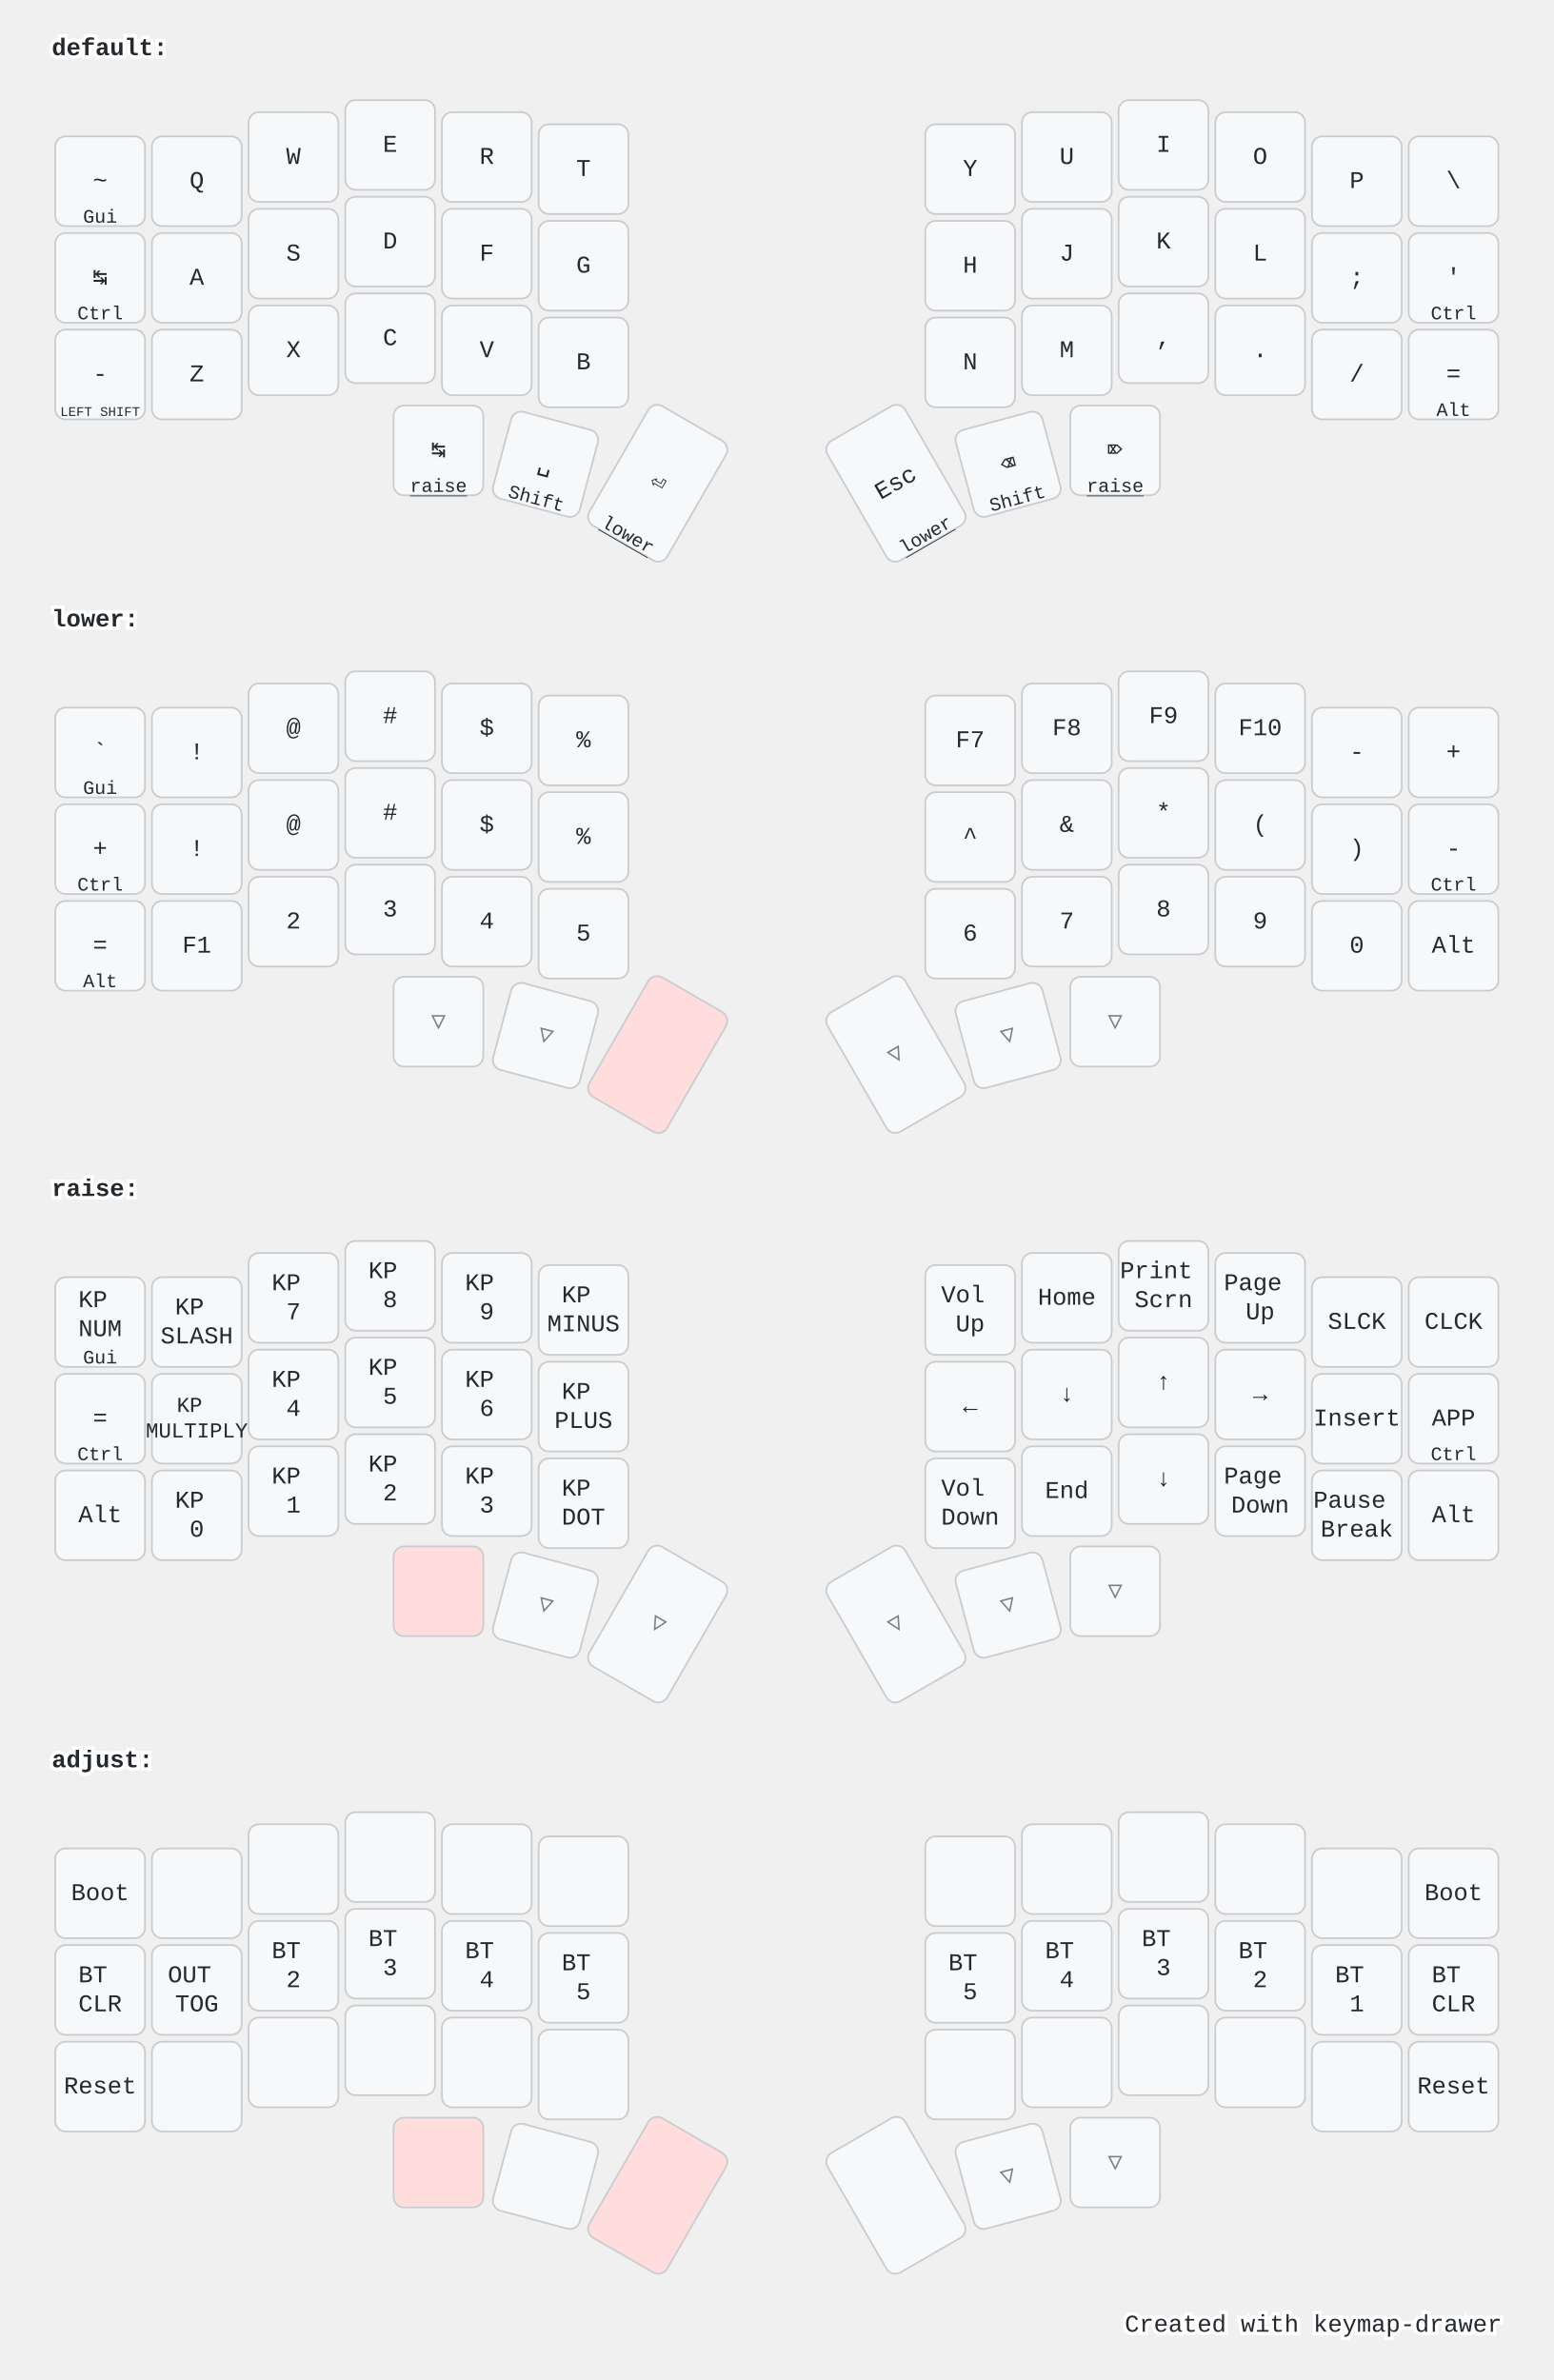
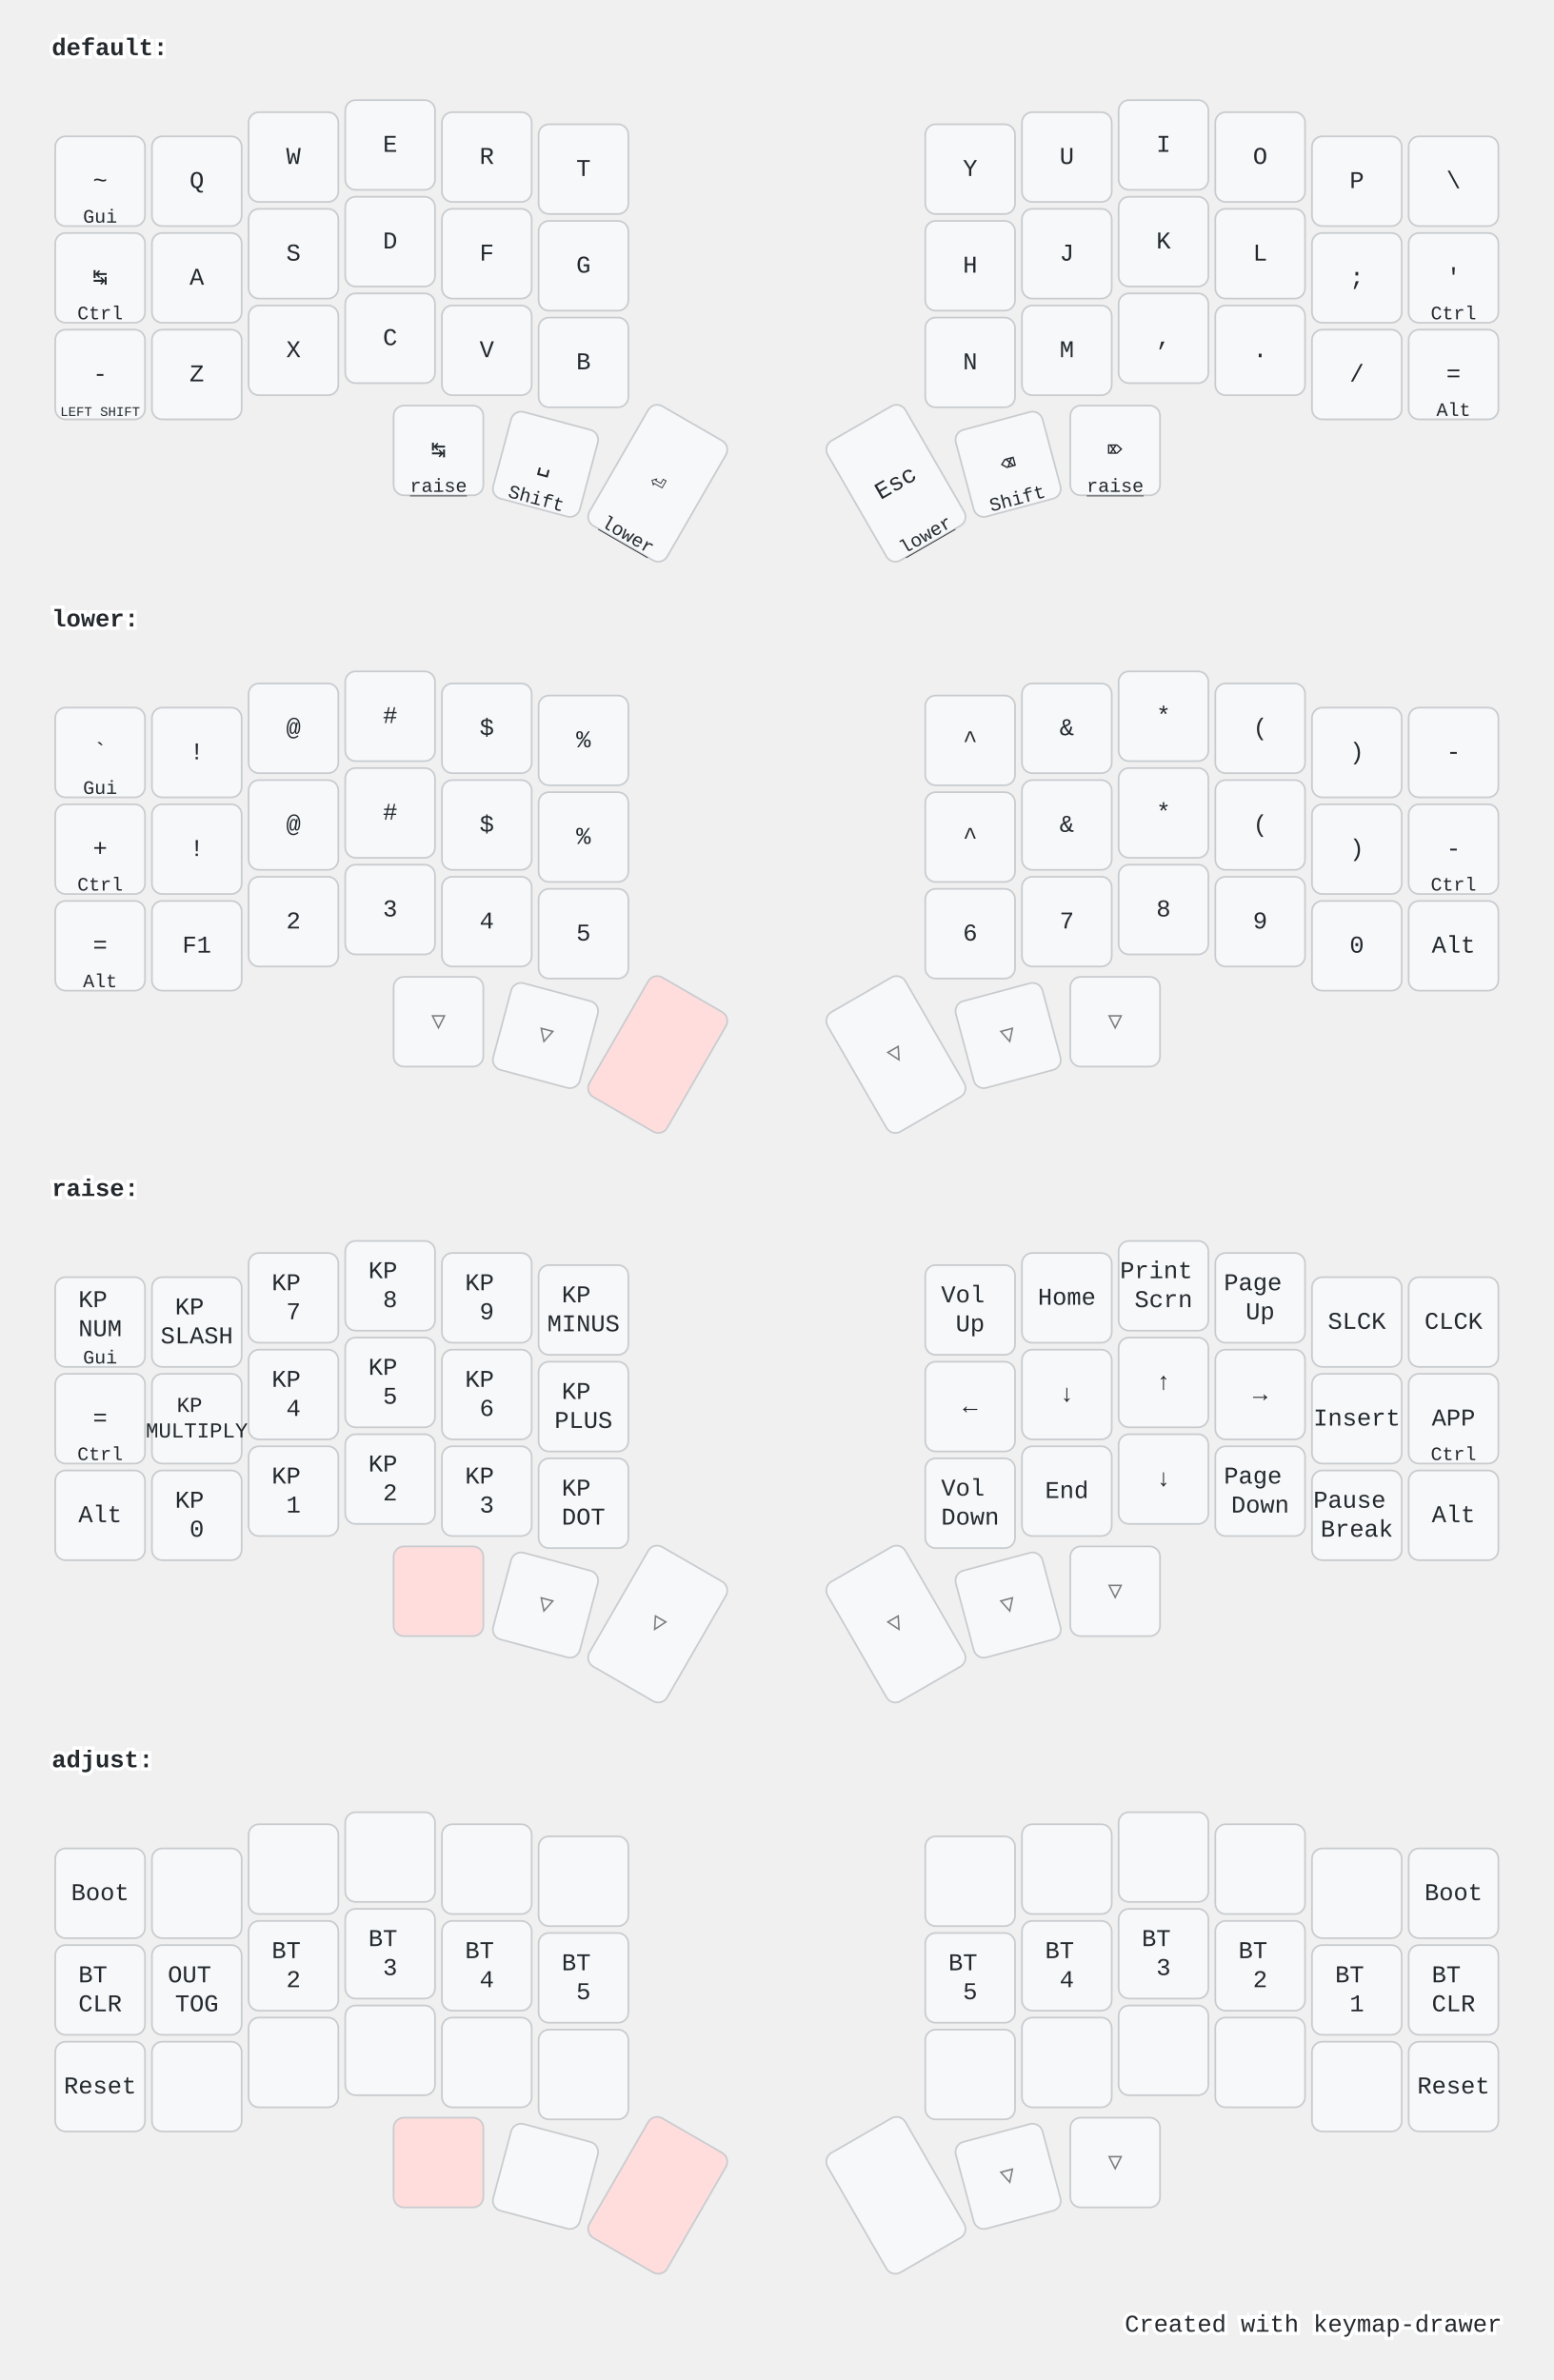
<svg xmlns="http://www.w3.org/2000/svg" width="900" height="1379" viewBox="0 0 900 1379" class="keymap">
  <style>/* inherit to force styles through use tags */
svg path {
    fill: inherit;
}

/* font and background color specifications */
svg.keymap {
    font-family: SFMono-Regular,Consolas,Liberation Mono,Menlo,monospace;
    font-size: 14px;
    font-kerning: normal;
    text-rendering: optimizeLegibility;
    fill: #24292e;
}

/* default key styling */
rect.key {
    fill: #f6f8fa;
}

rect.key, rect.combo {
    stroke: #c9cccf;
    stroke-width: 1;
}

/* default key side styling, only used is draw_key_sides is set */
rect.side {
    filter: brightness(90%);
}

/* color accent for combo boxes */
rect.combo, rect.combo-separate {
    fill: #cdf;
}

/* color accent for held keys */
rect.held, rect.combo.held {
    fill: #fdd;
}

/* color accent for ghost (optional) keys */
rect.ghost, rect.combo.ghost {
    stroke-dasharray: 4, 4;
    stroke-width: 2;
}

text {
    text-anchor: middle;
    dominant-baseline: middle;
}

/* styling for layer labels */
text.label {
    font-weight: bold;
    text-anchor: start;
    stroke: white;
    stroke-width: 4;
    paint-order: stroke;
}

/* styling for optional footer */
text.footer {
    text-anchor: end;
    dominant-baseline: auto;
    stroke: white;
    stroke-width: 4;
    paint-order: stroke;
}

/* styling for combo tap, and key non-tap label text */
text.combo, text.hold, text.shifted, text.left, text.right {
    font-size: 11px;
}

text.hold {
    text-anchor: middle;
    dominant-baseline: auto;
}

text.shifted {
    text-anchor: middle;
    dominant-baseline: hanging;
}

text.left {
    text-anchor: start;
}

text.right {
    text-anchor: end;
}

text.layer-activator {
    text-decoration: underline;
}

/* styling for hold/shifted label text in combo box */
text.combo.hold, text.combo.shifted, text.combo.left, text.combo.right {
    font-size: 8px;
}

/* lighter symbol for transparent keys */
text.trans {
    fill: #7b7e81;
}

/* styling for combo dendrons */
path.combo {
    stroke-width: 1;
    stroke: gray;
    fill: none;
}

/* Start Tabler Icons Cleanup */
/* cannot use height/width with glyphs */
.icon-tabler &gt; path {
    fill: inherit;
    stroke: inherit;
    stroke-width: 2;
}
/* hide tabler's default box */
.icon-tabler &gt; path[stroke="none"][fill="none"] {
    visibility: hidden;
}
/* End Tabler Icons Cleanup */

@media (prefers-color-scheme: dark) {
svg.keymap { fill: #d1d6db; }
rect.key { fill: #3f4750; }
rect.key, rect.combo { stroke: #60666c; }
rect.combo, rect.combo-separate { fill: #1f3d7a; }
rect.held, rect.combo.held { fill: #854747; }
text.label, text.footer { stroke: black; }
text.trans { fill: #7e8184; }
path.combo { stroke: #7f7f7f; }

}</style>
  <g transform="translate(30, 0)" class="layer-default">
    <text x="0" y="28" class="label" id="default">default:</text>
    <g transform="translate(0, 56)">
      <g transform="translate(28, 49)" class="key keypos-0">
        <rect rx="6" ry="6" x="-26" y="-26" width="52" height="52" class="key" />
        <text x="0" y="0" class="key tap">~</text>
        <text x="0" y="24" class="key hold">Gui</text>
      </g>
      <g transform="translate(84, 49)" class="key keypos-1">
        <rect rx="6" ry="6" x="-26" y="-26" width="52" height="52" class="key" />
        <text x="0" y="0" class="key tap">Q</text>
      </g>
      <g transform="translate(140, 35)" class="key keypos-2">
        <rect rx="6" ry="6" x="-26" y="-26" width="52" height="52" class="key" />
        <text x="0" y="0" class="key tap">W</text>
      </g>
      <g transform="translate(196, 28)" class="key keypos-3">
        <rect rx="6" ry="6" x="-26" y="-26" width="52" height="52" class="key" />
        <text x="0" y="0" class="key tap">E</text>
      </g>
      <g transform="translate(252, 35)" class="key keypos-4">
        <rect rx="6" ry="6" x="-26" y="-26" width="52" height="52" class="key" />
        <text x="0" y="0" class="key tap">R</text>
      </g>
      <g transform="translate(308, 42)" class="key keypos-5">
        <rect rx="6" ry="6" x="-26" y="-26" width="52" height="52" class="key" />
        <text x="0" y="0" class="key tap">T</text>
      </g>
      <g transform="translate(532, 42)" class="key keypos-6">
        <rect rx="6" ry="6" x="-26" y="-26" width="52" height="52" class="key" />
        <text x="0" y="0" class="key tap">Y</text>
      </g>
      <g transform="translate(588, 35)" class="key keypos-7">
        <rect rx="6" ry="6" x="-26" y="-26" width="52" height="52" class="key" />
        <text x="0" y="0" class="key tap">U</text>
      </g>
      <g transform="translate(644, 28)" class="key keypos-8">
        <rect rx="6" ry="6" x="-26" y="-26" width="52" height="52" class="key" />
        <text x="0" y="0" class="key tap">I</text>
      </g>
      <g transform="translate(700, 35)" class="key keypos-9">
        <rect rx="6" ry="6" x="-26" y="-26" width="52" height="52" class="key" />
        <text x="0" y="0" class="key tap">O</text>
      </g>
      <g transform="translate(756, 49)" class="key keypos-10">
        <rect rx="6" ry="6" x="-26" y="-26" width="52" height="52" class="key" />
        <text x="0" y="0" class="key tap">P</text>
      </g>
      <g transform="translate(812, 49)" class="key keypos-11">
        <rect rx="6" ry="6" x="-26" y="-26" width="52" height="52" class="key" />
        <text x="0" y="0" class="key tap">\</text>
      </g>
      <g transform="translate(28, 105)" class="key keypos-12">
        <rect rx="6" ry="6" x="-26" y="-26" width="52" height="52" class="key" />
        <text x="0" y="0" class="key tap">↹</text>
        <text x="0" y="24" class="key hold">Ctrl</text>
      </g>
      <g transform="translate(84, 105)" class="key keypos-13">
        <rect rx="6" ry="6" x="-26" y="-26" width="52" height="52" class="key" />
        <text x="0" y="0" class="key tap">A</text>
      </g>
      <g transform="translate(140, 91)" class="key keypos-14">
        <rect rx="6" ry="6" x="-26" y="-26" width="52" height="52" class="key" />
        <text x="0" y="0" class="key tap">S</text>
      </g>
      <g transform="translate(196, 84)" class="key keypos-15">
        <rect rx="6" ry="6" x="-26" y="-26" width="52" height="52" class="key" />
        <text x="0" y="0" class="key tap">D</text>
      </g>
      <g transform="translate(252, 91)" class="key keypos-16">
        <rect rx="6" ry="6" x="-26" y="-26" width="52" height="52" class="key" />
        <text x="0" y="0" class="key tap">F</text>
      </g>
      <g transform="translate(308, 98)" class="key keypos-17">
        <rect rx="6" ry="6" x="-26" y="-26" width="52" height="52" class="key" />
        <text x="0" y="0" class="key tap">G</text>
      </g>
      <g transform="translate(532, 98)" class="key keypos-18">
        <rect rx="6" ry="6" x="-26" y="-26" width="52" height="52" class="key" />
        <text x="0" y="0" class="key tap">H</text>
      </g>
      <g transform="translate(588, 91)" class="key keypos-19">
        <rect rx="6" ry="6" x="-26" y="-26" width="52" height="52" class="key" />
        <text x="0" y="0" class="key tap">J</text>
      </g>
      <g transform="translate(644, 84)" class="key keypos-20">
        <rect rx="6" ry="6" x="-26" y="-26" width="52" height="52" class="key" />
        <text x="0" y="0" class="key tap">K</text>
      </g>
      <g transform="translate(700, 91)" class="key keypos-21">
        <rect rx="6" ry="6" x="-26" y="-26" width="52" height="52" class="key" />
        <text x="0" y="0" class="key tap">L</text>
      </g>
      <g transform="translate(756, 105)" class="key keypos-22">
        <rect rx="6" ry="6" x="-26" y="-26" width="52" height="52" class="key" />
        <text x="0" y="0" class="key tap">;</text>
      </g>
      <g transform="translate(812, 105)" class="key keypos-23">
        <rect rx="6" ry="6" x="-26" y="-26" width="52" height="52" class="key" />
        <text x="0" y="0" class="key tap">'</text>
        <text x="0" y="24" class="key hold">Ctrl</text>
      </g>
      <g transform="translate(28, 161)" class="key keypos-24">
        <rect rx="6" ry="6" x="-26" y="-26" width="52" height="52" class="key" />
        <text x="0" y="0" class="key tap">-</text>
        <text x="0" y="24" class="key hold">
          <tspan style="font-size: 70%">LEFT SHIFT</tspan>
        </text>
      </g>
      <g transform="translate(84, 161)" class="key keypos-25">
        <rect rx="6" ry="6" x="-26" y="-26" width="52" height="52" class="key" />
        <text x="0" y="0" class="key tap">Z</text>
      </g>
      <g transform="translate(140, 147)" class="key keypos-26">
        <rect rx="6" ry="6" x="-26" y="-26" width="52" height="52" class="key" />
        <text x="0" y="0" class="key tap">X</text>
      </g>
      <g transform="translate(196, 140)" class="key keypos-27">
        <rect rx="6" ry="6" x="-26" y="-26" width="52" height="52" class="key" />
        <text x="0" y="0" class="key tap">C</text>
      </g>
      <g transform="translate(252, 147)" class="key keypos-28">
        <rect rx="6" ry="6" x="-26" y="-26" width="52" height="52" class="key" />
        <text x="0" y="0" class="key tap">V</text>
      </g>
      <g transform="translate(308, 154)" class="key keypos-29">
        <rect rx="6" ry="6" x="-26" y="-26" width="52" height="52" class="key" />
        <text x="0" y="0" class="key tap">B</text>
      </g>
      <g transform="translate(532, 154)" class="key keypos-30">
        <rect rx="6" ry="6" x="-26" y="-26" width="52" height="52" class="key" />
        <text x="0" y="0" class="key tap">N</text>
      </g>
      <g transform="translate(588, 147)" class="key keypos-31">
        <rect rx="6" ry="6" x="-26" y="-26" width="52" height="52" class="key" />
        <text x="0" y="0" class="key tap">M</text>
      </g>
      <g transform="translate(644, 140)" class="key keypos-32">
        <rect rx="6" ry="6" x="-26" y="-26" width="52" height="52" class="key" />
        <text x="0" y="0" class="key tap">,</text>
      </g>
      <g transform="translate(700, 147)" class="key keypos-33">
        <rect rx="6" ry="6" x="-26" y="-26" width="52" height="52" class="key" />
        <text x="0" y="0" class="key tap">.</text>
      </g>
      <g transform="translate(756, 161)" class="key keypos-34">
        <rect rx="6" ry="6" x="-26" y="-26" width="52" height="52" class="key" />
        <text x="0" y="0" class="key tap">/</text>
      </g>
      <g transform="translate(812, 161)" class="key keypos-35">
        <rect rx="6" ry="6" x="-26" y="-26" width="52" height="52" class="key" />
        <text x="0" y="0" class="key tap">=</text>
        <text x="0" y="24" class="key hold">Alt</text>
      </g>
      <g transform="translate(224, 205)" class="key keypos-36">
        <rect rx="6" ry="6" x="-26" y="-26" width="52" height="52" class="key" />
        <text x="0" y="0" class="key tap">↹</text>
        <a href="#raise">
          <text x="0" y="24" class="key hold layer-activator">raise</text>
        </a>
      </g>
      <g transform="translate(286, 213) rotate(15.0)" class="key keypos-37">
        <rect rx="6" ry="6" x="-26" y="-26" width="52" height="52" class="key" />
        <text x="0" y="0" class="key tap">␣</text>
        <text x="0" y="24" class="key hold">Shift</text>
      </g>
      <g transform="translate(351, 224) rotate(30.0)" class="key keypos-38">
        <rect rx="6" ry="6" x="-26" y="-40" width="52" height="80" class="key" />
        <text x="0" y="0" class="key tap">⏎</text>
        <a href="#lower">
          <text x="0" y="38" class="key hold layer-activator">lower</text>
        </a>
      </g>
      <g transform="translate(489, 224) rotate(-30.0)" class="key keypos-39">
        <rect rx="6" ry="6" x="-26" y="-40" width="52" height="80" class="key" />
        <text x="0" y="0" class="key tap">Esc</text>
        <a href="#lower">
          <text x="0" y="38" class="key hold layer-activator">lower</text>
        </a>
      </g>
      <g transform="translate(554, 213) rotate(-15.0)" class="key keypos-40">
        <rect rx="6" ry="6" x="-26" y="-26" width="52" height="52" class="key" />
        <text x="0" y="0" class="key tap">⌫</text>
        <text x="0" y="24" class="key hold">Shift</text>
      </g>
      <g transform="translate(616, 205)" class="key keypos-41">
        <rect rx="6" ry="6" x="-26" y="-26" width="52" height="52" class="key" />
        <text x="0" y="0" class="key tap">⌦</text>
        <a href="#raise">
          <text x="0" y="24" class="key hold layer-activator">raise</text>
        </a>
      </g>
    </g>
  </g>
  <g transform="translate(30, 331)" class="layer-lower">
    <text x="0" y="28" class="label" id="lower">lower:</text>
    <g transform="translate(0, 56)">
      <g transform="translate(28, 49)" class="key keypos-0">
        <rect rx="6" ry="6" x="-26" y="-26" width="52" height="52" class="key" />
        <text x="0" y="0" class="key tap">`</text>
        <text x="0" y="24" class="key hold">Gui</text>
      </g>
      <g transform="translate(84, 49)" class="key keypos-1">
        <rect rx="6" ry="6" x="-26" y="-26" width="52" height="52" class="key" />
        <text x="0" y="0" class="key tap">!</text>
      </g>
      <g transform="translate(140, 35)" class="key keypos-2">
        <rect rx="6" ry="6" x="-26" y="-26" width="52" height="52" class="key" />
        <text x="0" y="0" class="key tap">@</text>
      </g>
      <g transform="translate(196, 28)" class="key keypos-3">
        <rect rx="6" ry="6" x="-26" y="-26" width="52" height="52" class="key" />
        <text x="0" y="0" class="key tap">#</text>
      </g>
      <g transform="translate(252, 35)" class="key keypos-4">
        <rect rx="6" ry="6" x="-26" y="-26" width="52" height="52" class="key" />
        <text x="0" y="0" class="key tap">$</text>
      </g>
      <g transform="translate(308, 42)" class="key keypos-5">
        <rect rx="6" ry="6" x="-26" y="-26" width="52" height="52" class="key" />
        <text x="0" y="0" class="key tap">%</text>
      </g>
      <g transform="translate(532, 42)" class="key keypos-6">
        <rect rx="6" ry="6" x="-26" y="-26" width="52" height="52" class="key" />
-         <text x="0" y="0" class="key tap">F7</text>
+         <text x="0" y="0" class="key tap">^</text>
      </g>
      <g transform="translate(588, 35)" class="key keypos-7">
        <rect rx="6" ry="6" x="-26" y="-26" width="52" height="52" class="key" />
-         <text x="0" y="0" class="key tap">F8</text>
+         <text x="0" y="0" class="key tap">&amp;</text>
      </g>
      <g transform="translate(644, 28)" class="key keypos-8">
        <rect rx="6" ry="6" x="-26" y="-26" width="52" height="52" class="key" />
-         <text x="0" y="0" class="key tap">F9</text>
+         <text x="0" y="0" class="key tap">*</text>
      </g>
      <g transform="translate(700, 35)" class="key keypos-9">
        <rect rx="6" ry="6" x="-26" y="-26" width="52" height="52" class="key" />
-         <text x="0" y="0" class="key tap">F10</text>
+         <text x="0" y="0" class="key tap">(</text>
      </g>
      <g transform="translate(756, 49)" class="key keypos-10">
        <rect rx="6" ry="6" x="-26" y="-26" width="52" height="52" class="key" />
+         <text x="0" y="0" class="key tap">)</text>
+       </g>
+       <g transform="translate(812, 49)" class="key keypos-11">
+         <rect rx="6" ry="6" x="-26" y="-26" width="52" height="52" class="key" />
        <text x="0" y="0" class="key tap">-</text>
-       </g>
-       <g transform="translate(812, 49)" class="key keypos-11">
-         <rect rx="6" ry="6" x="-26" y="-26" width="52" height="52" class="key" />
-         <text x="0" y="0" class="key tap">+</text>
      </g>
      <g transform="translate(28, 105)" class="key keypos-12">
        <rect rx="6" ry="6" x="-26" y="-26" width="52" height="52" class="key" />
        <text x="0" y="0" class="key tap">+</text>
        <text x="0" y="24" class="key hold">Ctrl</text>
      </g>
      <g transform="translate(84, 105)" class="key keypos-13">
        <rect rx="6" ry="6" x="-26" y="-26" width="52" height="52" class="key" />
        <text x="0" y="0" class="key tap">!</text>
      </g>
      <g transform="translate(140, 91)" class="key keypos-14">
        <rect rx="6" ry="6" x="-26" y="-26" width="52" height="52" class="key" />
        <text x="0" y="0" class="key tap">@</text>
      </g>
      <g transform="translate(196, 84)" class="key keypos-15">
        <rect rx="6" ry="6" x="-26" y="-26" width="52" height="52" class="key" />
        <text x="0" y="0" class="key tap">#</text>
      </g>
      <g transform="translate(252, 91)" class="key keypos-16">
        <rect rx="6" ry="6" x="-26" y="-26" width="52" height="52" class="key" />
        <text x="0" y="0" class="key tap">$</text>
      </g>
      <g transform="translate(308, 98)" class="key keypos-17">
        <rect rx="6" ry="6" x="-26" y="-26" width="52" height="52" class="key" />
        <text x="0" y="0" class="key tap">%</text>
      </g>
      <g transform="translate(532, 98)" class="key keypos-18">
        <rect rx="6" ry="6" x="-26" y="-26" width="52" height="52" class="key" />
        <text x="0" y="0" class="key tap">^</text>
      </g>
      <g transform="translate(588, 91)" class="key keypos-19">
        <rect rx="6" ry="6" x="-26" y="-26" width="52" height="52" class="key" />
        <text x="0" y="0" class="key tap">&amp;</text>
      </g>
      <g transform="translate(644, 84)" class="key keypos-20">
        <rect rx="6" ry="6" x="-26" y="-26" width="52" height="52" class="key" />
        <text x="0" y="0" class="key tap">*</text>
      </g>
      <g transform="translate(700, 91)" class="key keypos-21">
        <rect rx="6" ry="6" x="-26" y="-26" width="52" height="52" class="key" />
        <text x="0" y="0" class="key tap">(</text>
      </g>
      <g transform="translate(756, 105)" class="key keypos-22">
        <rect rx="6" ry="6" x="-26" y="-26" width="52" height="52" class="key" />
        <text x="0" y="0" class="key tap">)</text>
      </g>
      <g transform="translate(812, 105)" class="key keypos-23">
        <rect rx="6" ry="6" x="-26" y="-26" width="52" height="52" class="key" />
        <text x="0" y="0" class="key tap">-</text>
        <text x="0" y="24" class="key hold">Ctrl</text>
      </g>
      <g transform="translate(28, 161)" class="key keypos-24">
        <rect rx="6" ry="6" x="-26" y="-26" width="52" height="52" class="key" />
        <text x="0" y="0" class="key tap">=</text>
        <text x="0" y="24" class="key hold">Alt</text>
      </g>
      <g transform="translate(84, 161)" class="key keypos-25">
        <rect rx="6" ry="6" x="-26" y="-26" width="52" height="52" class="key" />
        <text x="0" y="0" class="key tap">F1</text>
      </g>
      <g transform="translate(140, 147)" class="key keypos-26">
        <rect rx="6" ry="6" x="-26" y="-26" width="52" height="52" class="key" />
        <text x="0" y="0" class="key tap">2</text>
      </g>
      <g transform="translate(196, 140)" class="key keypos-27">
        <rect rx="6" ry="6" x="-26" y="-26" width="52" height="52" class="key" />
        <text x="0" y="0" class="key tap">3</text>
      </g>
      <g transform="translate(252, 147)" class="key keypos-28">
        <rect rx="6" ry="6" x="-26" y="-26" width="52" height="52" class="key" />
        <text x="0" y="0" class="key tap">4</text>
      </g>
      <g transform="translate(308, 154)" class="key keypos-29">
        <rect rx="6" ry="6" x="-26" y="-26" width="52" height="52" class="key" />
        <text x="0" y="0" class="key tap">5</text>
      </g>
      <g transform="translate(532, 154)" class="key keypos-30">
        <rect rx="6" ry="6" x="-26" y="-26" width="52" height="52" class="key" />
        <text x="0" y="0" class="key tap">6</text>
      </g>
      <g transform="translate(588, 147)" class="key keypos-31">
        <rect rx="6" ry="6" x="-26" y="-26" width="52" height="52" class="key" />
        <text x="0" y="0" class="key tap">7</text>
      </g>
      <g transform="translate(644, 140)" class="key keypos-32">
        <rect rx="6" ry="6" x="-26" y="-26" width="52" height="52" class="key" />
        <text x="0" y="0" class="key tap">8</text>
      </g>
      <g transform="translate(700, 147)" class="key keypos-33">
        <rect rx="6" ry="6" x="-26" y="-26" width="52" height="52" class="key" />
        <text x="0" y="0" class="key tap">9</text>
      </g>
      <g transform="translate(756, 161)" class="key keypos-34">
        <rect rx="6" ry="6" x="-26" y="-26" width="52" height="52" class="key" />
        <text x="0" y="0" class="key tap">0</text>
      </g>
      <g transform="translate(812, 161)" class="key keypos-35">
        <rect rx="6" ry="6" x="-26" y="-26" width="52" height="52" class="key" />
        <text x="0" y="0" class="key tap">Alt</text>
      </g>
      <g transform="translate(224, 205)" class="key trans keypos-36">
        <rect rx="6" ry="6" x="-26" y="-26" width="52" height="52" class="key trans" />
        <text x="0" y="0" class="key trans tap">▽</text>
      </g>
      <g transform="translate(286, 213) rotate(15.0)" class="key trans keypos-37">
        <rect rx="6" ry="6" x="-26" y="-26" width="52" height="52" class="key trans" />
        <text x="0" y="0" class="key trans tap">▽</text>
      </g>
      <g transform="translate(351, 224) rotate(30.0)" class="key held keypos-38">
        <rect rx="6" ry="6" x="-26" y="-40" width="52" height="80" class="key held" />
      </g>
      <g transform="translate(489, 224) rotate(-30.0)" class="key trans keypos-39">
        <rect rx="6" ry="6" x="-26" y="-40" width="52" height="80" class="key trans" />
        <text x="0" y="0" class="key trans tap">▽</text>
      </g>
      <g transform="translate(554, 213) rotate(-15.0)" class="key trans keypos-40">
        <rect rx="6" ry="6" x="-26" y="-26" width="52" height="52" class="key trans" />
        <text x="0" y="0" class="key trans tap">▽</text>
      </g>
      <g transform="translate(616, 205)" class="key trans keypos-41">
        <rect rx="6" ry="6" x="-26" y="-26" width="52" height="52" class="key trans" />
        <text x="0" y="0" class="key trans tap">▽</text>
      </g>
    </g>
  </g>
  <g transform="translate(30, 661)" class="layer-raise">
    <text x="0" y="28" class="label" id="raise">raise:</text>
    <g transform="translate(0, 56)">
      <g transform="translate(28, 49)" class="key keypos-0">
        <rect rx="6" ry="6" x="-26" y="-26" width="52" height="52" class="key" />
        <text x="0" y="0" class="key tap">
          <tspan x="0" dy="-0.9em">KP</tspan>
          <tspan x="0" dy="1.2em">NUM</tspan>
        </text>
        <text x="0" y="24" class="key hold">Gui</text>
      </g>
      <g transform="translate(84, 49)" class="key keypos-1">
        <rect rx="6" ry="6" x="-26" y="-26" width="52" height="52" class="key" />
        <text x="0" y="0" class="key tap">
          <tspan x="0" dy="-0.6em">KP</tspan>
          <tspan x="0" dy="1.2em">SLASH</tspan>
        </text>
      </g>
      <g transform="translate(140, 35)" class="key keypos-2">
        <rect rx="6" ry="6" x="-26" y="-26" width="52" height="52" class="key" />
        <text x="0" y="0" class="key tap">
          <tspan x="0" dy="-0.6em">KP</tspan>
          <tspan x="0" dy="1.2em">7</tspan>
        </text>
      </g>
      <g transform="translate(196, 28)" class="key keypos-3">
        <rect rx="6" ry="6" x="-26" y="-26" width="52" height="52" class="key" />
        <text x="0" y="0" class="key tap">
          <tspan x="0" dy="-0.6em">KP</tspan>
          <tspan x="0" dy="1.2em">8</tspan>
        </text>
      </g>
      <g transform="translate(252, 35)" class="key keypos-4">
        <rect rx="6" ry="6" x="-26" y="-26" width="52" height="52" class="key" />
        <text x="0" y="0" class="key tap">
          <tspan x="0" dy="-0.6em">KP</tspan>
          <tspan x="0" dy="1.2em">9</tspan>
        </text>
      </g>
      <g transform="translate(308, 42)" class="key keypos-5">
        <rect rx="6" ry="6" x="-26" y="-26" width="52" height="52" class="key" />
        <text x="0" y="0" class="key tap">
          <tspan x="0" dy="-0.6em">KP</tspan>
          <tspan x="0" dy="1.2em">MINUS</tspan>
        </text>
      </g>
      <g transform="translate(532, 42)" class="key keypos-6">
        <rect rx="6" ry="6" x="-26" y="-26" width="52" height="52" class="key" />
        <text x="0" y="0" class="key tap">
          <tspan x="0" dy="-0.6em">Vol</tspan>
          <tspan x="0" dy="1.2em">Up</tspan>
        </text>
      </g>
      <g transform="translate(588, 35)" class="key keypos-7">
        <rect rx="6" ry="6" x="-26" y="-26" width="52" height="52" class="key" />
        <text x="0" y="0" class="key tap">Home</text>
      </g>
      <g transform="translate(644, 28)" class="key keypos-8">
        <rect rx="6" ry="6" x="-26" y="-26" width="52" height="52" class="key" />
        <text x="0" y="0" class="key tap">
          <tspan x="0" dy="-0.6em">Print</tspan>
          <tspan x="0" dy="1.2em">Scrn</tspan>
        </text>
      </g>
      <g transform="translate(700, 35)" class="key keypos-9">
        <rect rx="6" ry="6" x="-26" y="-26" width="52" height="52" class="key" />
        <text x="0" y="0" class="key tap">
          <tspan x="0" dy="-0.6em">Page</tspan>
          <tspan x="0" dy="1.2em">Up</tspan>
        </text>
      </g>
      <g transform="translate(756, 49)" class="key keypos-10">
        <rect rx="6" ry="6" x="-26" y="-26" width="52" height="52" class="key" />
        <text x="0" y="0" class="key tap">SLCK</text>
      </g>
      <g transform="translate(812, 49)" class="key keypos-11">
        <rect rx="6" ry="6" x="-26" y="-26" width="52" height="52" class="key" />
        <text x="0" y="0" class="key tap">CLCK</text>
      </g>
      <g transform="translate(28, 105)" class="key keypos-12">
        <rect rx="6" ry="6" x="-26" y="-26" width="52" height="52" class="key" />
        <text x="0" y="0" class="key tap">=</text>
        <text x="0" y="24" class="key hold">Ctrl</text>
      </g>
      <g transform="translate(84, 105)" class="key keypos-13">
        <rect rx="6" ry="6" x="-26" y="-26" width="52" height="52" class="key" />
        <text x="0" y="0" class="key tap">
          <tspan x="0" dy="-0.6em" style="font-size: 88%">KP</tspan>
          <tspan x="0" dy="1.2em" style="font-size: 88%">MULTIPLY</tspan>
        </text>
      </g>
      <g transform="translate(140, 91)" class="key keypos-14">
        <rect rx="6" ry="6" x="-26" y="-26" width="52" height="52" class="key" />
        <text x="0" y="0" class="key tap">
          <tspan x="0" dy="-0.6em">KP</tspan>
          <tspan x="0" dy="1.2em">4</tspan>
        </text>
      </g>
      <g transform="translate(196, 84)" class="key keypos-15">
        <rect rx="6" ry="6" x="-26" y="-26" width="52" height="52" class="key" />
        <text x="0" y="0" class="key tap">
          <tspan x="0" dy="-0.6em">KP</tspan>
          <tspan x="0" dy="1.2em">5</tspan>
        </text>
      </g>
      <g transform="translate(252, 91)" class="key keypos-16">
        <rect rx="6" ry="6" x="-26" y="-26" width="52" height="52" class="key" />
        <text x="0" y="0" class="key tap">
          <tspan x="0" dy="-0.6em">KP</tspan>
          <tspan x="0" dy="1.2em">6</tspan>
        </text>
      </g>
      <g transform="translate(308, 98)" class="key keypos-17">
        <rect rx="6" ry="6" x="-26" y="-26" width="52" height="52" class="key" />
        <text x="0" y="0" class="key tap">
          <tspan x="0" dy="-0.6em">KP</tspan>
          <tspan x="0" dy="1.2em">PLUS</tspan>
        </text>
      </g>
      <g transform="translate(532, 98)" class="key keypos-18">
        <rect rx="6" ry="6" x="-26" y="-26" width="52" height="52" class="key" />
        <text x="0" y="0" class="key tap">←</text>
      </g>
      <g transform="translate(588, 91)" class="key keypos-19">
        <rect rx="6" ry="6" x="-26" y="-26" width="52" height="52" class="key" />
        <text x="0" y="0" class="key tap">↓</text>
      </g>
      <g transform="translate(644, 84)" class="key keypos-20">
        <rect rx="6" ry="6" x="-26" y="-26" width="52" height="52" class="key" />
        <text x="0" y="0" class="key tap">↑</text>
      </g>
      <g transform="translate(700, 91)" class="key keypos-21">
        <rect rx="6" ry="6" x="-26" y="-26" width="52" height="52" class="key" />
        <text x="0" y="0" class="key tap">→</text>
      </g>
      <g transform="translate(756, 105)" class="key keypos-22">
        <rect rx="6" ry="6" x="-26" y="-26" width="52" height="52" class="key" />
        <text x="0" y="0" class="key tap">Insert</text>
      </g>
      <g transform="translate(812, 105)" class="key keypos-23">
        <rect rx="6" ry="6" x="-26" y="-26" width="52" height="52" class="key" />
        <text x="0" y="0" class="key tap">APP</text>
        <text x="0" y="24" class="key hold">Ctrl</text>
      </g>
      <g transform="translate(28, 161)" class="key keypos-24">
        <rect rx="6" ry="6" x="-26" y="-26" width="52" height="52" class="key" />
        <text x="0" y="0" class="key tap">Alt</text>
      </g>
      <g transform="translate(84, 161)" class="key keypos-25">
        <rect rx="6" ry="6" x="-26" y="-26" width="52" height="52" class="key" />
        <text x="0" y="0" class="key tap">
          <tspan x="0" dy="-0.6em">KP</tspan>
          <tspan x="0" dy="1.2em">0</tspan>
        </text>
      </g>
      <g transform="translate(140, 147)" class="key keypos-26">
        <rect rx="6" ry="6" x="-26" y="-26" width="52" height="52" class="key" />
        <text x="0" y="0" class="key tap">
          <tspan x="0" dy="-0.6em">KP</tspan>
          <tspan x="0" dy="1.2em">1</tspan>
        </text>
      </g>
      <g transform="translate(196, 140)" class="key keypos-27">
        <rect rx="6" ry="6" x="-26" y="-26" width="52" height="52" class="key" />
        <text x="0" y="0" class="key tap">
          <tspan x="0" dy="-0.6em">KP</tspan>
          <tspan x="0" dy="1.2em">2</tspan>
        </text>
      </g>
      <g transform="translate(252, 147)" class="key keypos-28">
        <rect rx="6" ry="6" x="-26" y="-26" width="52" height="52" class="key" />
        <text x="0" y="0" class="key tap">
          <tspan x="0" dy="-0.6em">KP</tspan>
          <tspan x="0" dy="1.2em">3</tspan>
        </text>
      </g>
      <g transform="translate(308, 154)" class="key keypos-29">
        <rect rx="6" ry="6" x="-26" y="-26" width="52" height="52" class="key" />
        <text x="0" y="0" class="key tap">
          <tspan x="0" dy="-0.6em">KP</tspan>
          <tspan x="0" dy="1.2em">DOT</tspan>
        </text>
      </g>
      <g transform="translate(532, 154)" class="key keypos-30">
        <rect rx="6" ry="6" x="-26" y="-26" width="52" height="52" class="key" />
        <text x="0" y="0" class="key tap">
          <tspan x="0" dy="-0.6em">Vol</tspan>
          <tspan x="0" dy="1.2em">Down</tspan>
        </text>
      </g>
      <g transform="translate(588, 147)" class="key keypos-31">
        <rect rx="6" ry="6" x="-26" y="-26" width="52" height="52" class="key" />
        <text x="0" y="0" class="key tap">End</text>
      </g>
      <g transform="translate(644, 140)" class="key keypos-32">
        <rect rx="6" ry="6" x="-26" y="-26" width="52" height="52" class="key" />
        <text x="0" y="0" class="key tap">↓</text>
      </g>
      <g transform="translate(700, 147)" class="key keypos-33">
        <rect rx="6" ry="6" x="-26" y="-26" width="52" height="52" class="key" />
        <text x="0" y="0" class="key tap">
          <tspan x="0" dy="-0.6em">Page</tspan>
          <tspan x="0" dy="1.2em">Down</tspan>
        </text>
      </g>
      <g transform="translate(756, 161)" class="key keypos-34">
        <rect rx="6" ry="6" x="-26" y="-26" width="52" height="52" class="key" />
        <text x="0" y="0" class="key tap">
          <tspan x="0" dy="-0.6em">Pause</tspan>
          <tspan x="0" dy="1.2em">Break</tspan>
        </text>
      </g>
      <g transform="translate(812, 161)" class="key keypos-35">
        <rect rx="6" ry="6" x="-26" y="-26" width="52" height="52" class="key" />
        <text x="0" y="0" class="key tap">Alt</text>
      </g>
      <g transform="translate(224, 205)" class="key held keypos-36">
        <rect rx="6" ry="6" x="-26" y="-26" width="52" height="52" class="key held" />
      </g>
      <g transform="translate(286, 213) rotate(15.0)" class="key trans keypos-37">
        <rect rx="6" ry="6" x="-26" y="-26" width="52" height="52" class="key trans" />
        <text x="0" y="0" class="key trans tap">▽</text>
      </g>
      <g transform="translate(351, 224) rotate(30.0)" class="key trans keypos-38">
        <rect rx="6" ry="6" x="-26" y="-40" width="52" height="80" class="key trans" />
        <text x="0" y="0" class="key trans tap">▽</text>
      </g>
      <g transform="translate(489, 224) rotate(-30.0)" class="key trans keypos-39">
        <rect rx="6" ry="6" x="-26" y="-40" width="52" height="80" class="key trans" />
        <text x="0" y="0" class="key trans tap">▽</text>
      </g>
      <g transform="translate(554, 213) rotate(-15.0)" class="key trans keypos-40">
        <rect rx="6" ry="6" x="-26" y="-26" width="52" height="52" class="key trans" />
        <text x="0" y="0" class="key trans tap">▽</text>
      </g>
      <g transform="translate(616, 205)" class="key trans keypos-41">
        <rect rx="6" ry="6" x="-26" y="-26" width="52" height="52" class="key trans" />
        <text x="0" y="0" class="key trans tap">▽</text>
      </g>
    </g>
  </g>
  <g transform="translate(30, 992)" class="layer-adjust">
    <text x="0" y="28" class="label" id="adjust">adjust:</text>
    <g transform="translate(0, 56)">
      <g transform="translate(28, 49)" class="key keypos-0">
        <rect rx="6" ry="6" x="-26" y="-26" width="52" height="52" class="key" />
        <text x="0" y="0" class="key tap">Boot</text>
      </g>
      <g transform="translate(84, 49)" class="key keypos-1">
        <rect rx="6" ry="6" x="-26" y="-26" width="52" height="52" class="key" />
      </g>
      <g transform="translate(140, 35)" class="key keypos-2">
        <rect rx="6" ry="6" x="-26" y="-26" width="52" height="52" class="key" />
      </g>
      <g transform="translate(196, 28)" class="key keypos-3">
        <rect rx="6" ry="6" x="-26" y="-26" width="52" height="52" class="key" />
      </g>
      <g transform="translate(252, 35)" class="key keypos-4">
        <rect rx="6" ry="6" x="-26" y="-26" width="52" height="52" class="key" />
      </g>
      <g transform="translate(308, 42)" class="key keypos-5">
        <rect rx="6" ry="6" x="-26" y="-26" width="52" height="52" class="key" />
      </g>
      <g transform="translate(532, 42)" class="key keypos-6">
        <rect rx="6" ry="6" x="-26" y="-26" width="52" height="52" class="key" />
      </g>
      <g transform="translate(588, 35)" class="key keypos-7">
        <rect rx="6" ry="6" x="-26" y="-26" width="52" height="52" class="key" />
      </g>
      <g transform="translate(644, 28)" class="key keypos-8">
        <rect rx="6" ry="6" x="-26" y="-26" width="52" height="52" class="key" />
      </g>
      <g transform="translate(700, 35)" class="key keypos-9">
        <rect rx="6" ry="6" x="-26" y="-26" width="52" height="52" class="key" />
      </g>
      <g transform="translate(756, 49)" class="key keypos-10">
        <rect rx="6" ry="6" x="-26" y="-26" width="52" height="52" class="key" />
      </g>
      <g transform="translate(812, 49)" class="key keypos-11">
        <rect rx="6" ry="6" x="-26" y="-26" width="52" height="52" class="key" />
        <text x="0" y="0" class="key tap">Boot</text>
      </g>
      <g transform="translate(28, 105)" class="key keypos-12">
        <rect rx="6" ry="6" x="-26" y="-26" width="52" height="52" class="key" />
        <text x="0" y="0" class="key tap">
          <tspan x="0" dy="-0.6em">BT</tspan>
          <tspan x="0" dy="1.2em">CLR</tspan>
        </text>
      </g>
      <g transform="translate(84, 105)" class="key keypos-13">
        <rect rx="6" ry="6" x="-26" y="-26" width="52" height="52" class="key" />
        <text x="0" y="0" class="key tap">
          <tspan x="0" dy="-0.6em">OUT</tspan>
          <tspan x="0" dy="1.2em">TOG</tspan>
        </text>
      </g>
      <g transform="translate(140, 91)" class="key keypos-14">
        <rect rx="6" ry="6" x="-26" y="-26" width="52" height="52" class="key" />
        <text x="0" y="0" class="key tap">
          <tspan x="0" dy="-0.6em">BT</tspan>
          <tspan x="0" dy="1.2em">2</tspan>
        </text>
      </g>
      <g transform="translate(196, 84)" class="key keypos-15">
        <rect rx="6" ry="6" x="-26" y="-26" width="52" height="52" class="key" />
        <text x="0" y="0" class="key tap">
          <tspan x="0" dy="-0.6em">BT</tspan>
          <tspan x="0" dy="1.2em">3</tspan>
        </text>
      </g>
      <g transform="translate(252, 91)" class="key keypos-16">
        <rect rx="6" ry="6" x="-26" y="-26" width="52" height="52" class="key" />
        <text x="0" y="0" class="key tap">
          <tspan x="0" dy="-0.6em">BT</tspan>
          <tspan x="0" dy="1.2em">4</tspan>
        </text>
      </g>
      <g transform="translate(308, 98)" class="key keypos-17">
        <rect rx="6" ry="6" x="-26" y="-26" width="52" height="52" class="key" />
        <text x="0" y="0" class="key tap">
          <tspan x="0" dy="-0.6em">BT</tspan>
          <tspan x="0" dy="1.2em">5</tspan>
        </text>
      </g>
      <g transform="translate(532, 98)" class="key keypos-18">
        <rect rx="6" ry="6" x="-26" y="-26" width="52" height="52" class="key" />
        <text x="0" y="0" class="key tap">
          <tspan x="0" dy="-0.6em">BT</tspan>
          <tspan x="0" dy="1.2em">5</tspan>
        </text>
      </g>
      <g transform="translate(588, 91)" class="key keypos-19">
        <rect rx="6" ry="6" x="-26" y="-26" width="52" height="52" class="key" />
        <text x="0" y="0" class="key tap">
          <tspan x="0" dy="-0.6em">BT</tspan>
          <tspan x="0" dy="1.2em">4</tspan>
        </text>
      </g>
      <g transform="translate(644, 84)" class="key keypos-20">
        <rect rx="6" ry="6" x="-26" y="-26" width="52" height="52" class="key" />
        <text x="0" y="0" class="key tap">
          <tspan x="0" dy="-0.6em">BT</tspan>
          <tspan x="0" dy="1.2em">3</tspan>
        </text>
      </g>
      <g transform="translate(700, 91)" class="key keypos-21">
        <rect rx="6" ry="6" x="-26" y="-26" width="52" height="52" class="key" />
        <text x="0" y="0" class="key tap">
          <tspan x="0" dy="-0.6em">BT</tspan>
          <tspan x="0" dy="1.2em">2</tspan>
        </text>
      </g>
      <g transform="translate(756, 105)" class="key keypos-22">
        <rect rx="6" ry="6" x="-26" y="-26" width="52" height="52" class="key" />
        <text x="0" y="0" class="key tap">
          <tspan x="0" dy="-0.6em">BT</tspan>
          <tspan x="0" dy="1.2em">1</tspan>
        </text>
      </g>
      <g transform="translate(812, 105)" class="key keypos-23">
        <rect rx="6" ry="6" x="-26" y="-26" width="52" height="52" class="key" />
        <text x="0" y="0" class="key tap">
          <tspan x="0" dy="-0.6em">BT</tspan>
          <tspan x="0" dy="1.2em">CLR</tspan>
        </text>
      </g>
      <g transform="translate(28, 161)" class="key keypos-24">
        <rect rx="6" ry="6" x="-26" y="-26" width="52" height="52" class="key" />
        <text x="0" y="0" class="key tap">Reset</text>
      </g>
      <g transform="translate(84, 161)" class="key keypos-25">
        <rect rx="6" ry="6" x="-26" y="-26" width="52" height="52" class="key" />
      </g>
      <g transform="translate(140, 147)" class="key keypos-26">
        <rect rx="6" ry="6" x="-26" y="-26" width="52" height="52" class="key" />
      </g>
      <g transform="translate(196, 140)" class="key keypos-27">
        <rect rx="6" ry="6" x="-26" y="-26" width="52" height="52" class="key" />
      </g>
      <g transform="translate(252, 147)" class="key keypos-28">
        <rect rx="6" ry="6" x="-26" y="-26" width="52" height="52" class="key" />
      </g>
      <g transform="translate(308, 154)" class="key keypos-29">
        <rect rx="6" ry="6" x="-26" y="-26" width="52" height="52" class="key" />
      </g>
      <g transform="translate(532, 154)" class="key keypos-30">
        <rect rx="6" ry="6" x="-26" y="-26" width="52" height="52" class="key" />
      </g>
      <g transform="translate(588, 147)" class="key keypos-31">
        <rect rx="6" ry="6" x="-26" y="-26" width="52" height="52" class="key" />
      </g>
      <g transform="translate(644, 140)" class="key keypos-32">
        <rect rx="6" ry="6" x="-26" y="-26" width="52" height="52" class="key" />
      </g>
      <g transform="translate(700, 147)" class="key keypos-33">
        <rect rx="6" ry="6" x="-26" y="-26" width="52" height="52" class="key" />
      </g>
      <g transform="translate(756, 161)" class="key keypos-34">
        <rect rx="6" ry="6" x="-26" y="-26" width="52" height="52" class="key" />
      </g>
      <g transform="translate(812, 161)" class="key keypos-35">
        <rect rx="6" ry="6" x="-26" y="-26" width="52" height="52" class="key" />
        <text x="0" y="0" class="key tap">Reset</text>
      </g>
      <g transform="translate(224, 205)" class="key held keypos-36">
        <rect rx="6" ry="6" x="-26" y="-26" width="52" height="52" class="key held" />
      </g>
      <g transform="translate(286, 213) rotate(15.0)" class="key keypos-37">
        <rect rx="6" ry="6" x="-26" y="-26" width="52" height="52" class="key" />
      </g>
      <g transform="translate(351, 224) rotate(30.0)" class="key held keypos-38">
        <rect rx="6" ry="6" x="-26" y="-40" width="52" height="80" class="key held" />
      </g>
      <g transform="translate(489, 224) rotate(-30.0)" class="key keypos-39">
        <rect rx="6" ry="6" x="-26" y="-40" width="52" height="80" class="key" />
      </g>
      <g transform="translate(554, 213) rotate(-15.0)" class="key trans keypos-40">
        <rect rx="6" ry="6" x="-26" y="-26" width="52" height="52" class="key trans" />
        <text x="0" y="0" class="key trans tap">▽</text>
      </g>
      <g transform="translate(616, 205)" class="key trans keypos-41">
        <rect rx="6" ry="6" x="-26" y="-26" width="52" height="52" class="key trans" />
        <text x="0" y="0" class="key trans tap">▽</text>
      </g>
    </g>
  </g>
  <text x="870.0" y="1351.0" class="footer">Created with <a href="https://github.com/caksoylar/keymap-drawer">keymap-drawer</a>
  </text>
</svg>
